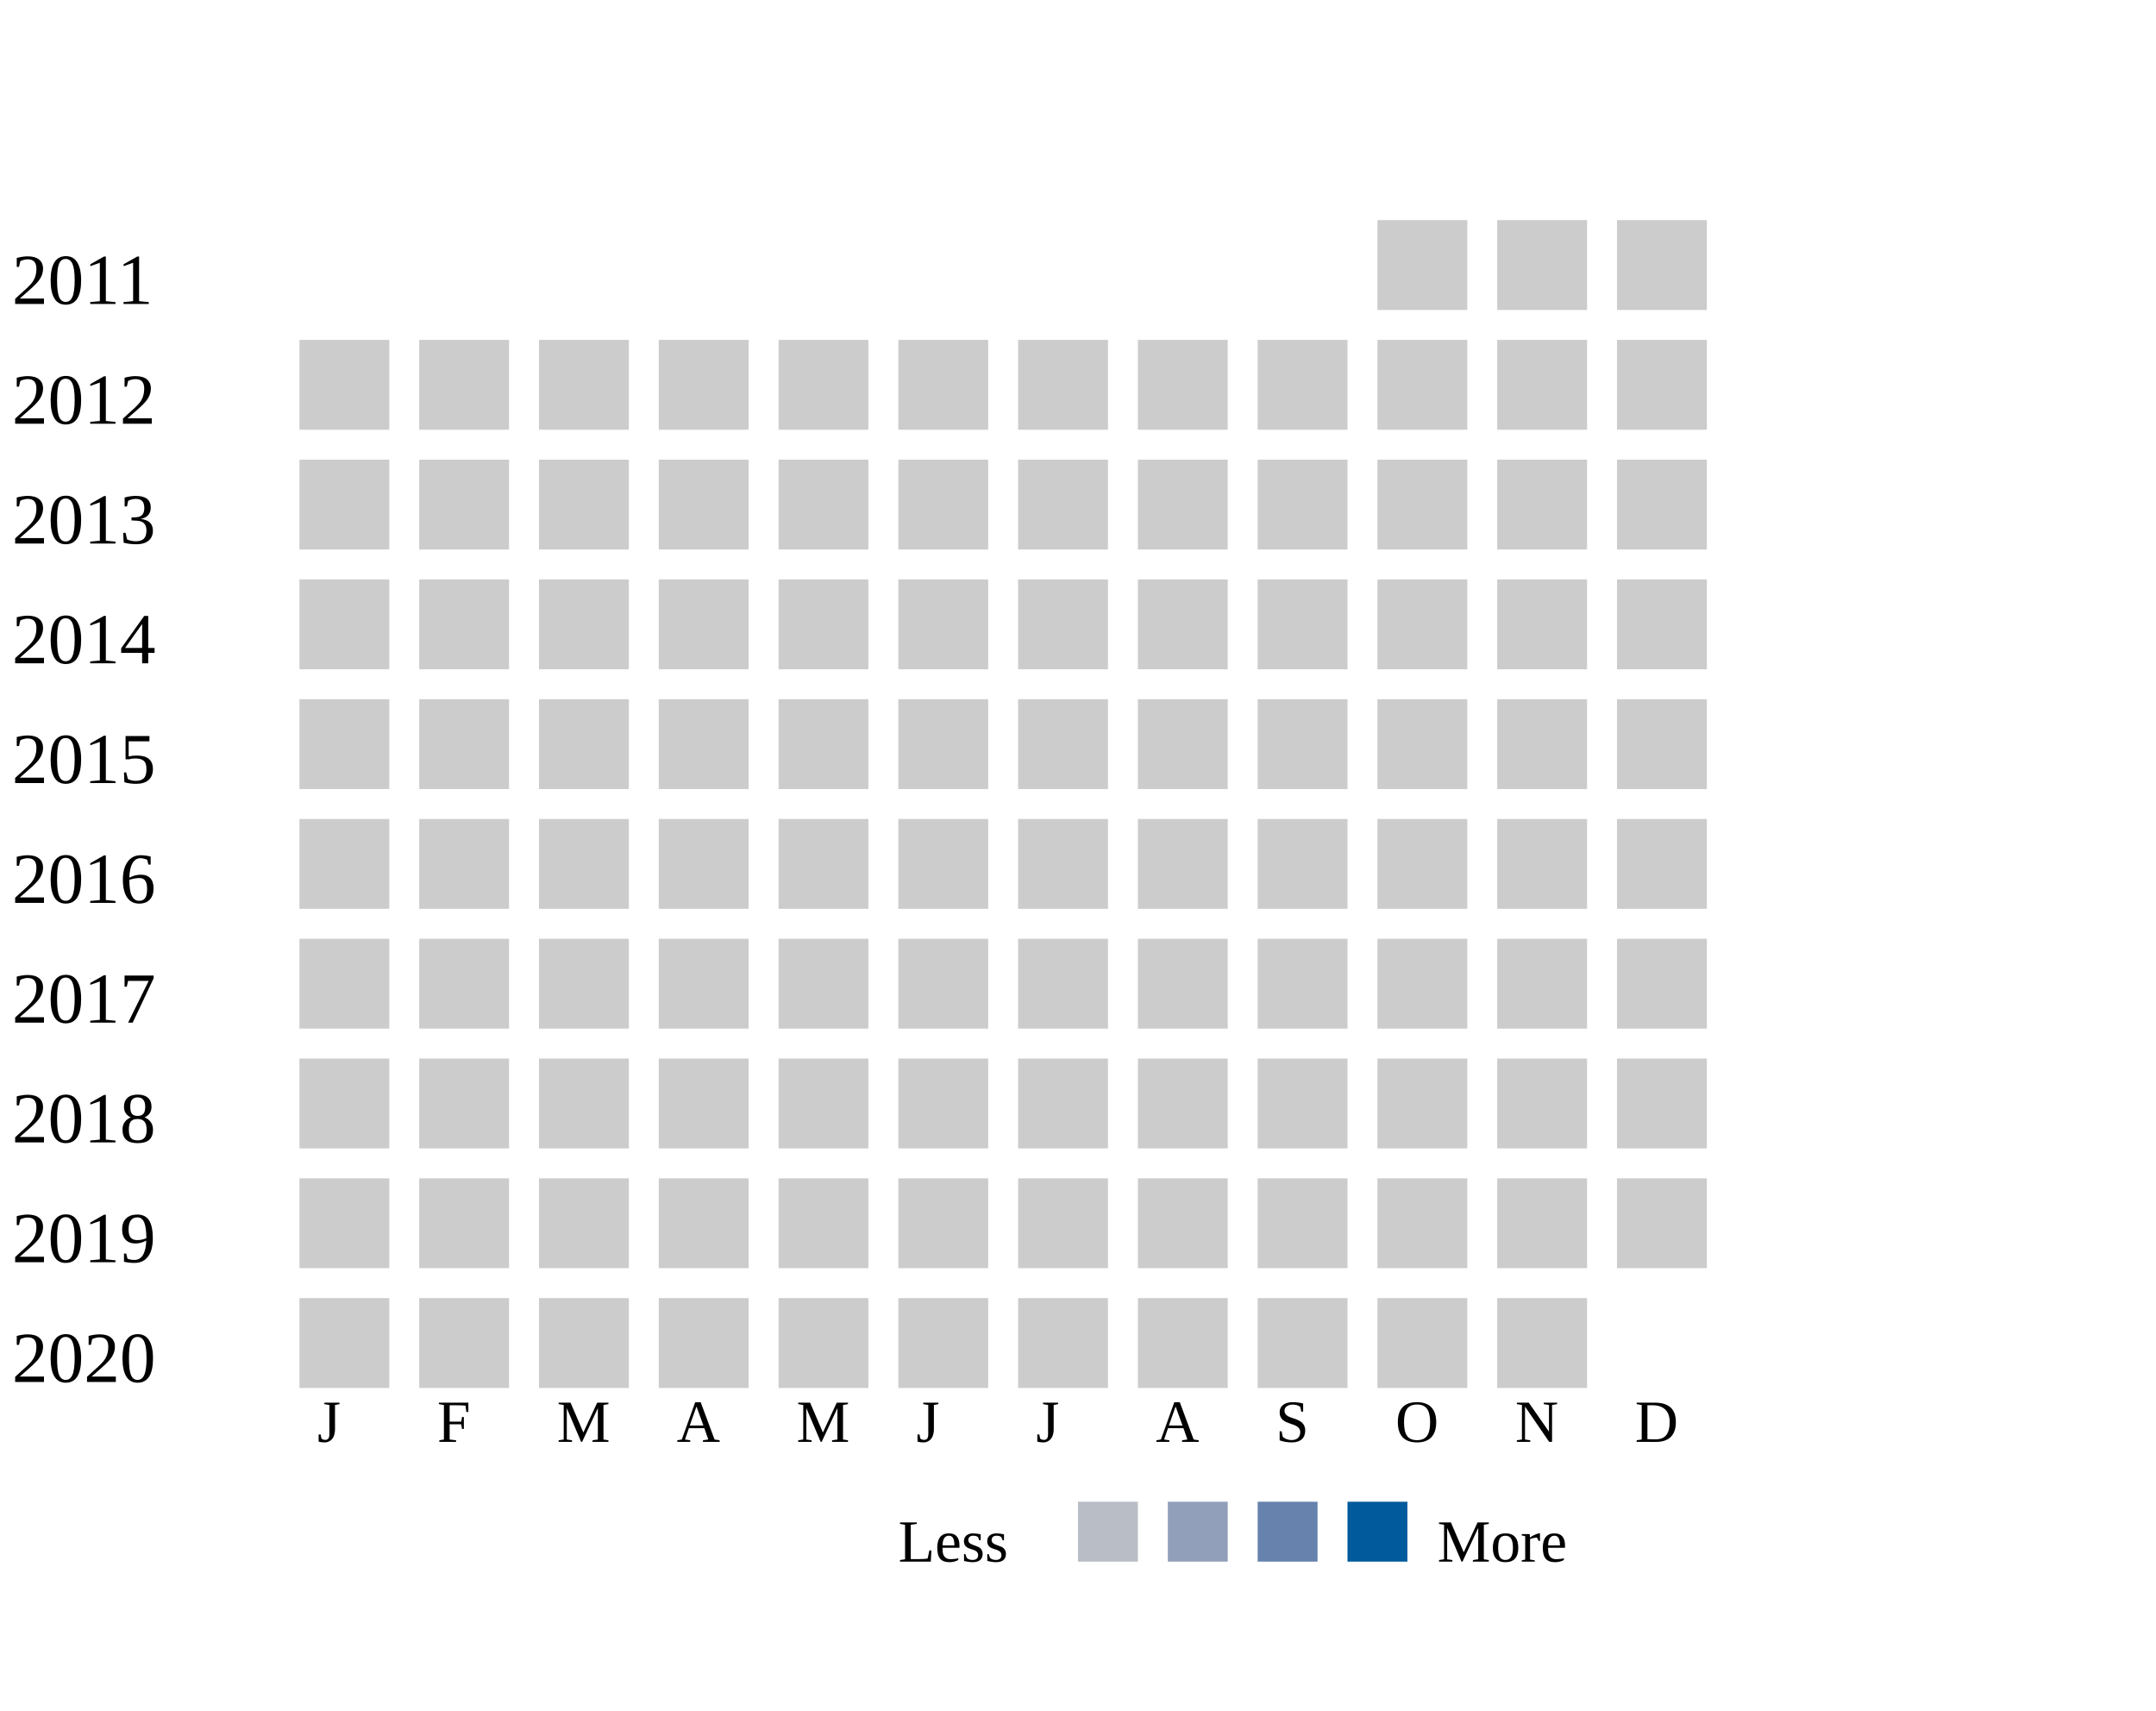
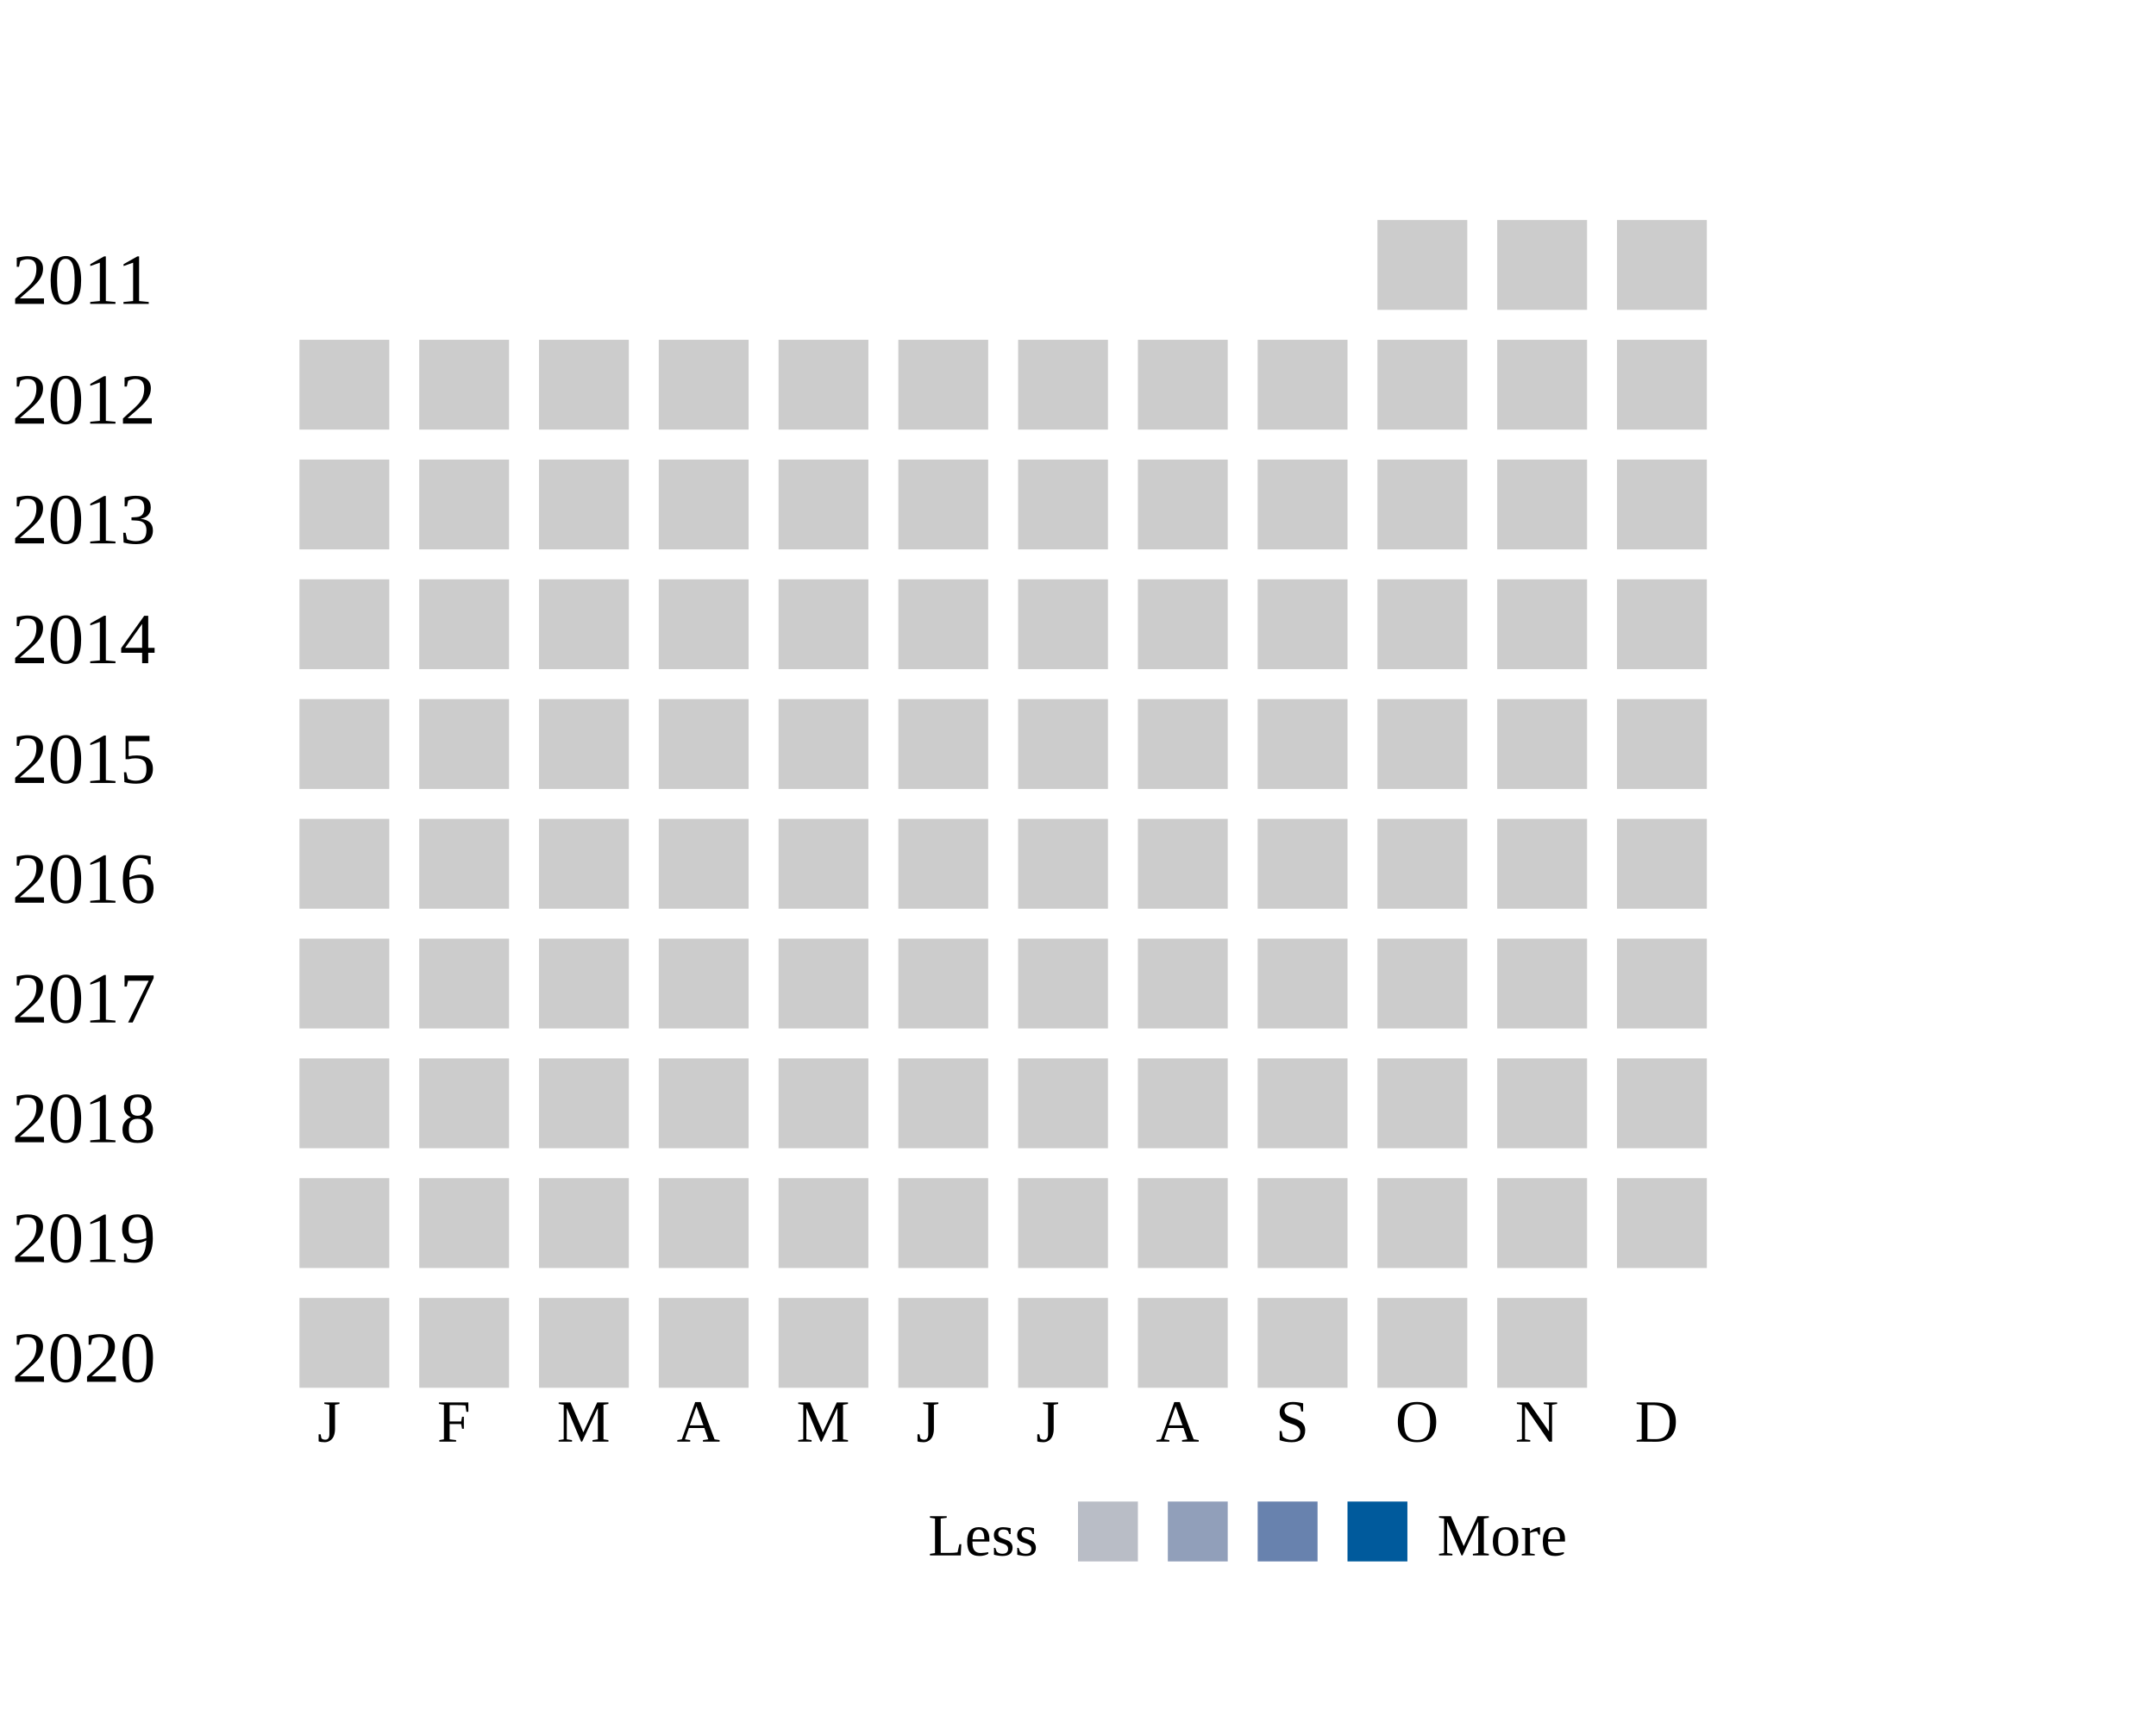
<svg xmlns="http://www.w3.org/2000/svg" width="360">
  <g transform="translate(0 0)">
    <text x="2" y="20">2011</text>
    <rect x="230" y="6" width="15" height="15" fill="#cccccc" />
    <rect x="250" y="6" width="15" height="15" fill="#cccccc" />
    <rect x="270" y="6" width="15" height="15" fill="#cccccc" />
  </g>
  <g transform="translate(0 20)">
    <text x="2" y="20">2012</text>
    <rect x="50" y="6" width="15" height="15" fill="#cccccc" />
    <rect x="70" y="6" width="15" height="15" fill="#cccccc" />
    <rect x="90" y="6" width="15" height="15" fill="#cccccc" />
    <rect x="110" y="6" width="15" height="15" fill="#cccccc" />
    <rect x="130" y="6" width="15" height="15" fill="#cccccc" />
    <rect x="150" y="6" width="15" height="15" fill="#cccccc" />
    <rect x="170" y="6" width="15" height="15" fill="#cccccc" />
    <rect x="190" y="6" width="15" height="15" fill="#cccccc" />
    <rect x="210" y="6" width="15" height="15" fill="#cccccc" />
    <rect x="230" y="6" width="15" height="15" fill="#cccccc" />
    <rect x="250" y="6" width="15" height="15" fill="#cccccc" />
    <rect x="270" y="6" width="15" height="15" fill="#cccccc" />
  </g>
  <g transform="translate(0 40)">
    <text x="2" y="20">2013</text>
    <rect x="50" y="6" width="15" height="15" fill="#cccccc" />
    <rect x="70" y="6" width="15" height="15" fill="#cccccc" />
    <rect x="90" y="6" width="15" height="15" fill="#cccccc" />
    <rect x="110" y="6" width="15" height="15" fill="#cccccc" />
    <rect x="130" y="6" width="15" height="15" fill="#cccccc" />
    <rect x="150" y="6" width="15" height="15" fill="#cccccc" />
    <rect x="170" y="6" width="15" height="15" fill="#cccccc" />
    <rect x="190" y="6" width="15" height="15" fill="#cccccc" />
    <rect x="210" y="6" width="15" height="15" fill="#cccccc" />
    <rect x="230" y="6" width="15" height="15" fill="#cccccc" />
    <rect x="250" y="6" width="15" height="15" fill="#cccccc" />
    <rect x="270" y="6" width="15" height="15" fill="#cccccc" />
  </g>
  <g transform="translate(0 60)">
    <text x="2" y="20">2014</text>
    <rect x="50" y="6" width="15" height="15" fill="#cccccc" />
    <rect x="70" y="6" width="15" height="15" fill="#cccccc" />
    <rect x="90" y="6" width="15" height="15" fill="#cccccc" />
    <rect x="110" y="6" width="15" height="15" fill="#cccccc" />
    <rect x="130" y="6" width="15" height="15" fill="#cccccc" />
    <rect x="150" y="6" width="15" height="15" fill="#cccccc" />
    <rect x="170" y="6" width="15" height="15" fill="#cccccc" />
    <rect x="190" y="6" width="15" height="15" fill="#cccccc" />
    <rect x="210" y="6" width="15" height="15" fill="#cccccc" />
    <rect x="230" y="6" width="15" height="15" fill="#cccccc" />
    <rect x="250" y="6" width="15" height="15" fill="#cccccc" />
    <rect x="270" y="6" width="15" height="15" fill="#cccccc" />
  </g>
  <g transform="translate(0 80)">
    <text x="2" y="20">2015</text>
    <rect x="50" y="6" width="15" height="15" fill="#cccccc" />
    <rect x="70" y="6" width="15" height="15" fill="#cccccc" />
    <rect x="90" y="6" width="15" height="15" fill="#cccccc" />
    <rect x="110" y="6" width="15" height="15" fill="#cccccc" />
    <rect x="130" y="6" width="15" height="15" fill="#cccccc" />
    <rect x="150" y="6" width="15" height="15" fill="#cccccc" />
    <rect x="170" y="6" width="15" height="15" fill="#cccccc" />
    <rect x="190" y="6" width="15" height="15" fill="#cccccc" />
    <rect x="210" y="6" width="15" height="15" fill="#cccccc" />
    <rect x="230" y="6" width="15" height="15" fill="#cccccc" />
    <rect x="250" y="6" width="15" height="15" fill="#cccccc" />
    <rect x="270" y="6" width="15" height="15" fill="#cccccc" />
  </g>
  <g transform="translate(0 100)">
    <text x="2" y="20">2016</text>
    <rect x="50" y="6" width="15" height="15" fill="#cccccc" />
    <rect x="70" y="6" width="15" height="15" fill="#cccccc" />
    <rect x="90" y="6" width="15" height="15" fill="#cccccc" />
    <rect x="110" y="6" width="15" height="15" fill="#cccccc" />
    <rect x="130" y="6" width="15" height="15" fill="#cccccc" />
    <rect x="150" y="6" width="15" height="15" fill="#cccccc" />
    <rect x="170" y="6" width="15" height="15" fill="#cccccc" />
    <rect x="190" y="6" width="15" height="15" fill="#cccccc" />
    <rect x="210" y="6" width="15" height="15" fill="#cccccc" />
    <rect x="230" y="6" width="15" height="15" fill="#cccccc" />
    <rect x="250" y="6" width="15" height="15" fill="#cccccc" />
    <rect x="270" y="6" width="15" height="15" fill="#cccccc" />
  </g>
  <g transform="translate(0 120)">
    <text x="2" y="20">2017</text>
    <rect x="50" y="6" width="15" height="15" fill="#cccccc" />
    <rect x="70" y="6" width="15" height="15" fill="#cccccc" />
    <rect x="90" y="6" width="15" height="15" fill="#cccccc" />
    <rect x="110" y="6" width="15" height="15" fill="#cccccc" />
    <rect x="130" y="6" width="15" height="15" fill="#cccccc" />
    <rect x="150" y="6" width="15" height="15" fill="#cccccc" />
    <rect x="170" y="6" width="15" height="15" fill="#cccccc" />
    <rect x="190" y="6" width="15" height="15" fill="#cccccc" />
    <rect x="210" y="6" width="15" height="15" fill="#cccccc" />
    <rect x="230" y="6" width="15" height="15" fill="#cccccc" />
    <rect x="250" y="6" width="15" height="15" fill="#cccccc" />
    <rect x="270" y="6" width="15" height="15" fill="#cccccc" />
  </g>
  <g transform="translate(0 140)">
    <text x="2" y="20">2018</text>
    <rect x="50" y="6" width="15" height="15" fill="#cccccc" />
    <rect x="70" y="6" width="15" height="15" fill="#cccccc" />
    <rect x="90" y="6" width="15" height="15" fill="#cccccc" />
    <rect x="110" y="6" width="15" height="15" fill="#cccccc" />
    <rect x="130" y="6" width="15" height="15" fill="#cccccc" />
    <rect x="150" y="6" width="15" height="15" fill="#cccccc" />
    <rect x="170" y="6" width="15" height="15" fill="#cccccc" />
    <rect x="190" y="6" width="15" height="15" fill="#cccccc" />
    <rect x="210" y="6" width="15" height="15" fill="#cccccc" />
    <rect x="230" y="6" width="15" height="15" fill="#cccccc" />
    <rect x="250" y="6" width="15" height="15" fill="#cccccc" />
    <rect x="270" y="6" width="15" height="15" fill="#cccccc" />
  </g>
  <g transform="translate(0 160)">
    <text x="2" y="20">2019</text>
    <rect x="50" y="6" width="15" height="15" fill="#cccccc" />
    <rect x="70" y="6" width="15" height="15" fill="#cccccc" />
    <rect x="90" y="6" width="15" height="15" fill="#cccccc" />
    <rect x="110" y="6" width="15" height="15" fill="#cccccc" />
    <rect x="130" y="6" width="15" height="15" fill="#cccccc" />
    <rect x="150" y="6" width="15" height="15" fill="#cccccc" />
    <rect x="170" y="6" width="15" height="15" fill="#cccccc" />
    <rect x="190" y="6" width="15" height="15" fill="#cccccc" />
    <rect x="210" y="6" width="15" height="15" fill="#cccccc" />
    <rect x="230" y="6" width="15" height="15" fill="#cccccc" />
    <rect x="250" y="6" width="15" height="15" fill="#cccccc" />
    <rect x="270" y="6" width="15" height="15" fill="#cccccc" />
  </g>
  <g transform="translate(0 180)">
    <text x="2" y="20">2020</text>
    <rect x="50" y="6" width="15" height="15" fill="#cccccc" />
    <rect x="70" y="6" width="15" height="15" fill="#cccccc" />
    <rect x="90" y="6" width="15" height="15" fill="#cccccc" />
    <rect x="110" y="6" width="15" height="15" fill="#cccccc" />
    <rect x="130" y="6" width="15" height="15" fill="#cccccc" />
    <rect x="150" y="6" width="15" height="15" fill="#cccccc" />
    <rect x="170" y="6" width="15" height="15" fill="#cccccc" />
    <rect x="190" y="6" width="15" height="15" fill="#cccccc" />
    <rect x="210" y="6" width="15" height="15" fill="#cccccc" />
    <rect x="230" y="6" width="15" height="15" fill="#cccccc" />
    <rect x="250" y="6" width="15" height="15" fill="#cccccc" />
  </g>
  <text style="font-size: 10px; text-align: center" x="53" y="210">J</text>
  <text style="font-size: 10px; text-align: center" x="73" y="210">F</text>
  <text style="font-size: 10px; text-align: center" x="93" y="210">M</text>
  <text style="font-size: 10px; text-align: center" x="113" y="210">A</text>
  <text style="font-size: 10px; text-align: center" x="133" y="210">M</text>
  <text style="font-size: 10px; text-align: center" x="153" y="210">J</text>
  <text style="font-size: 10px; text-align: center" x="173" y="210">J</text>
  <text style="font-size: 10px; text-align: center" x="193" y="210">A</text>
  <text style="font-size: 10px; text-align: center" x="213" y="210">S</text>
  <text style="font-size: 10px; text-align: center" x="233" y="210">O</text>
  <text style="font-size: 10px; text-align: center" x="253" y="210">N</text>
  <text style="font-size: 10px; text-align: center" x="273" y="210">D</text>
-   <text style="font-size: 10px;" x="150" y="230">Less</text>
+   <text style="font-size: 10px;" x="155" y="229">Less</text>
  <rect fill="#b9bdc6" width="10" height="10" x="180" y="220" />
  <rect fill="#919fba" width="10" height="10" x="195" y="220" />
  <rect fill="#6882ae" width="10" height="10" x="210" y="220" />
  <rect fill="#005a9c" width="10" height="10" x="225" y="220" />
-   <text x="240" y="230" style="font-size: 10px;">More</text>
+   <text x="240" y="229" style="font-size: 10px;">More</text>
</svg>
